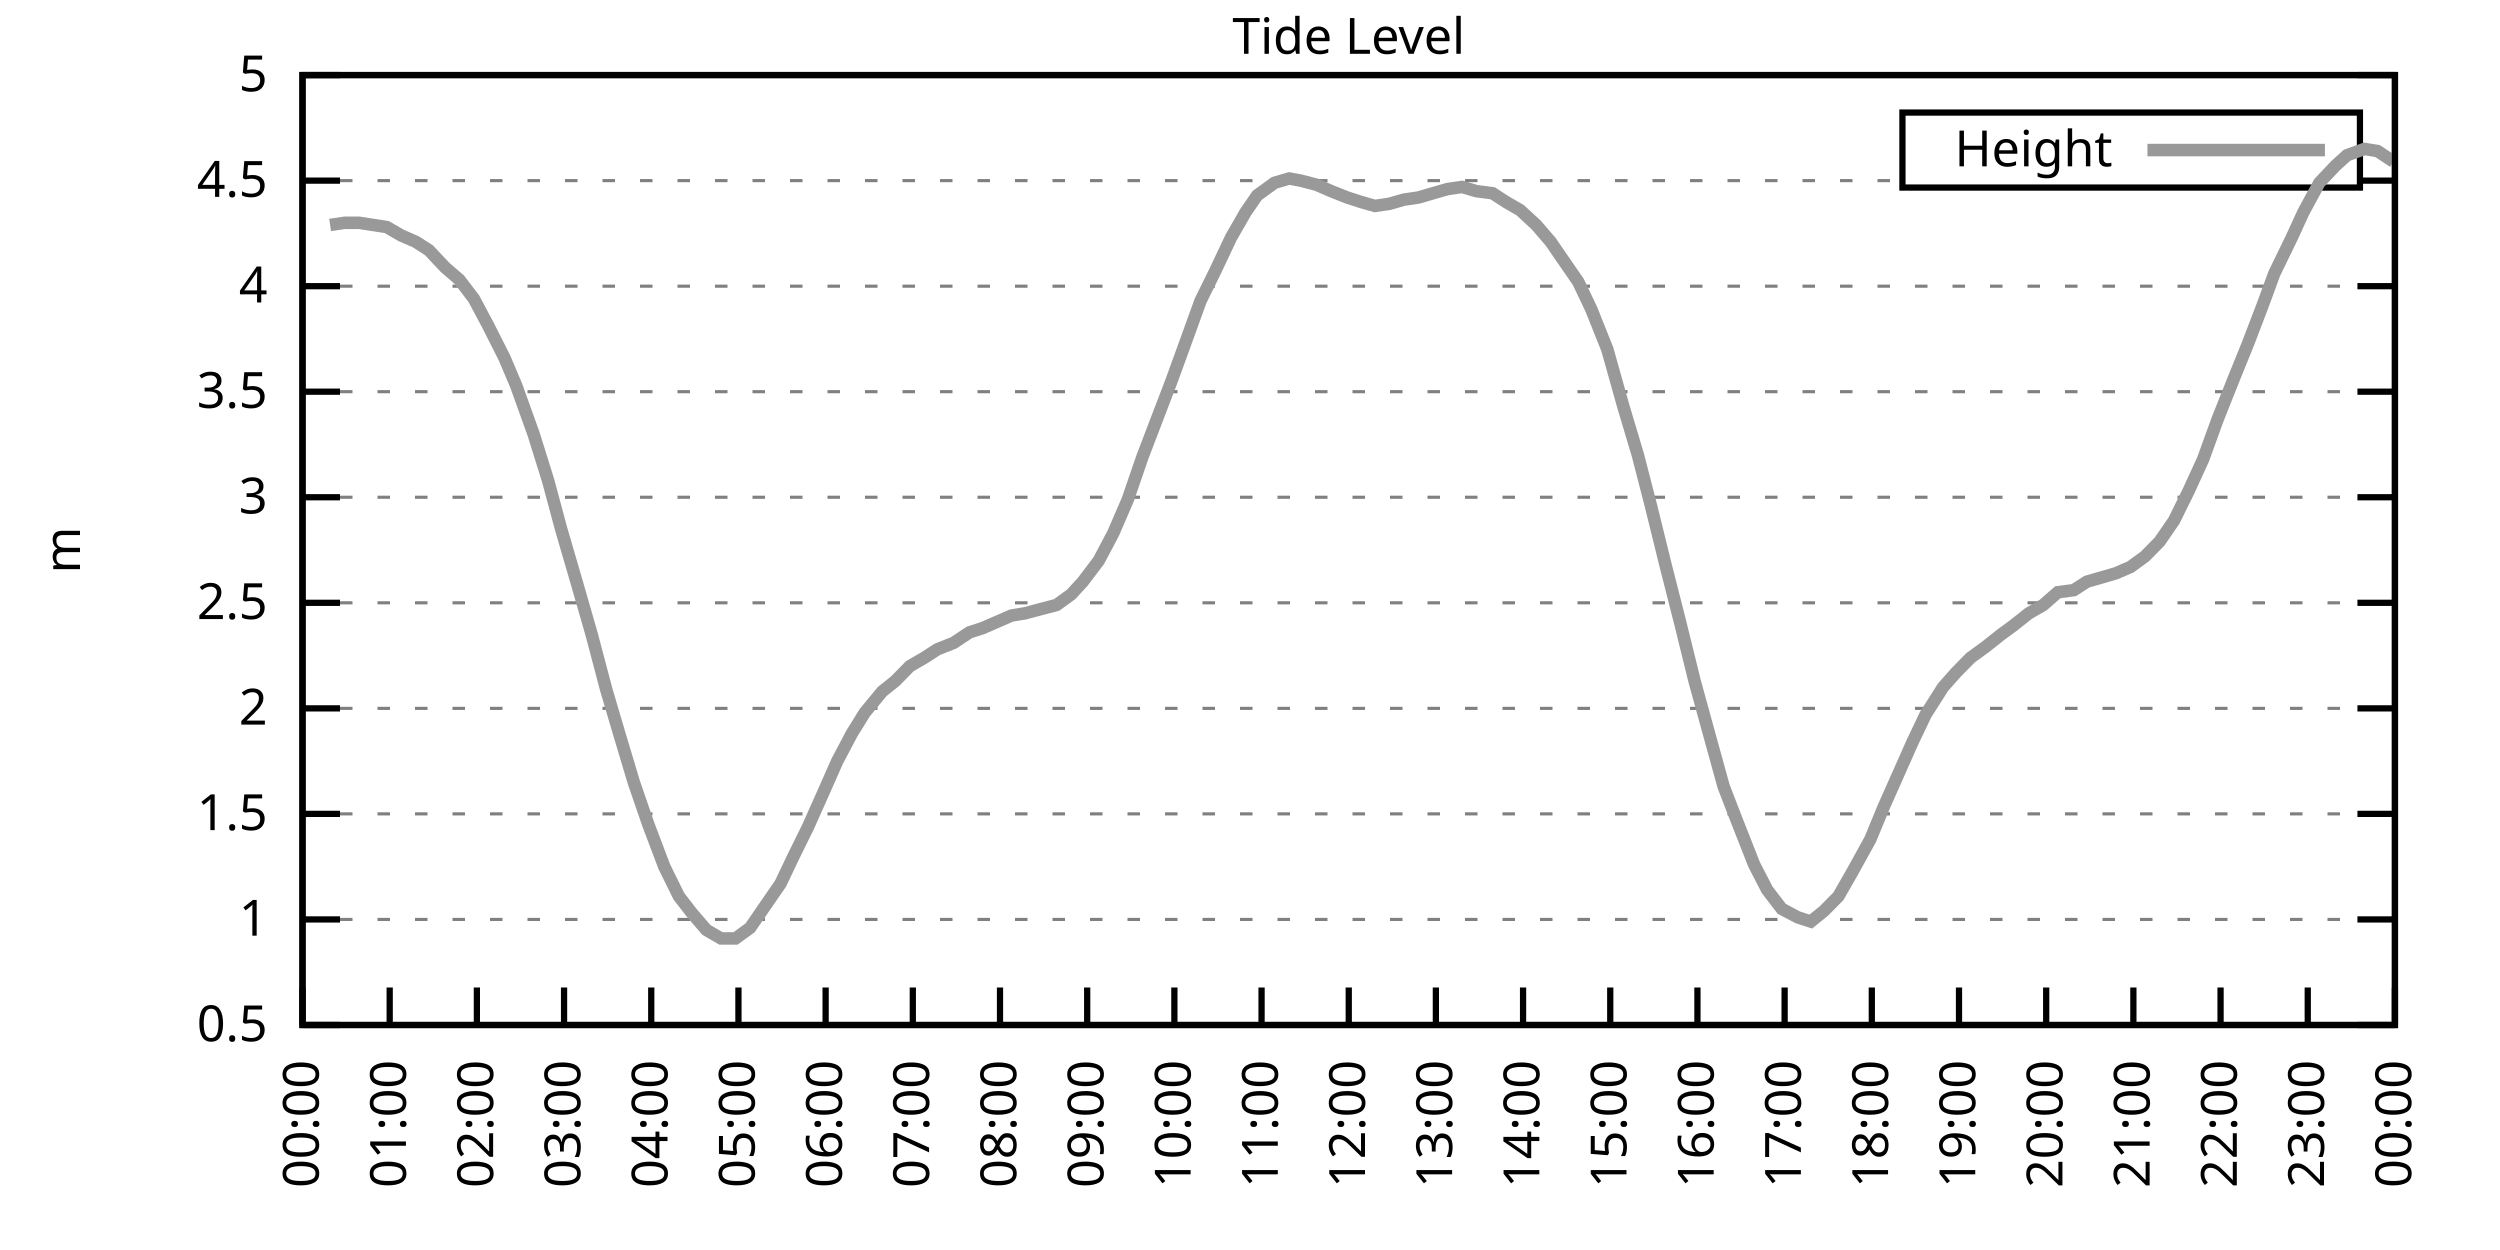
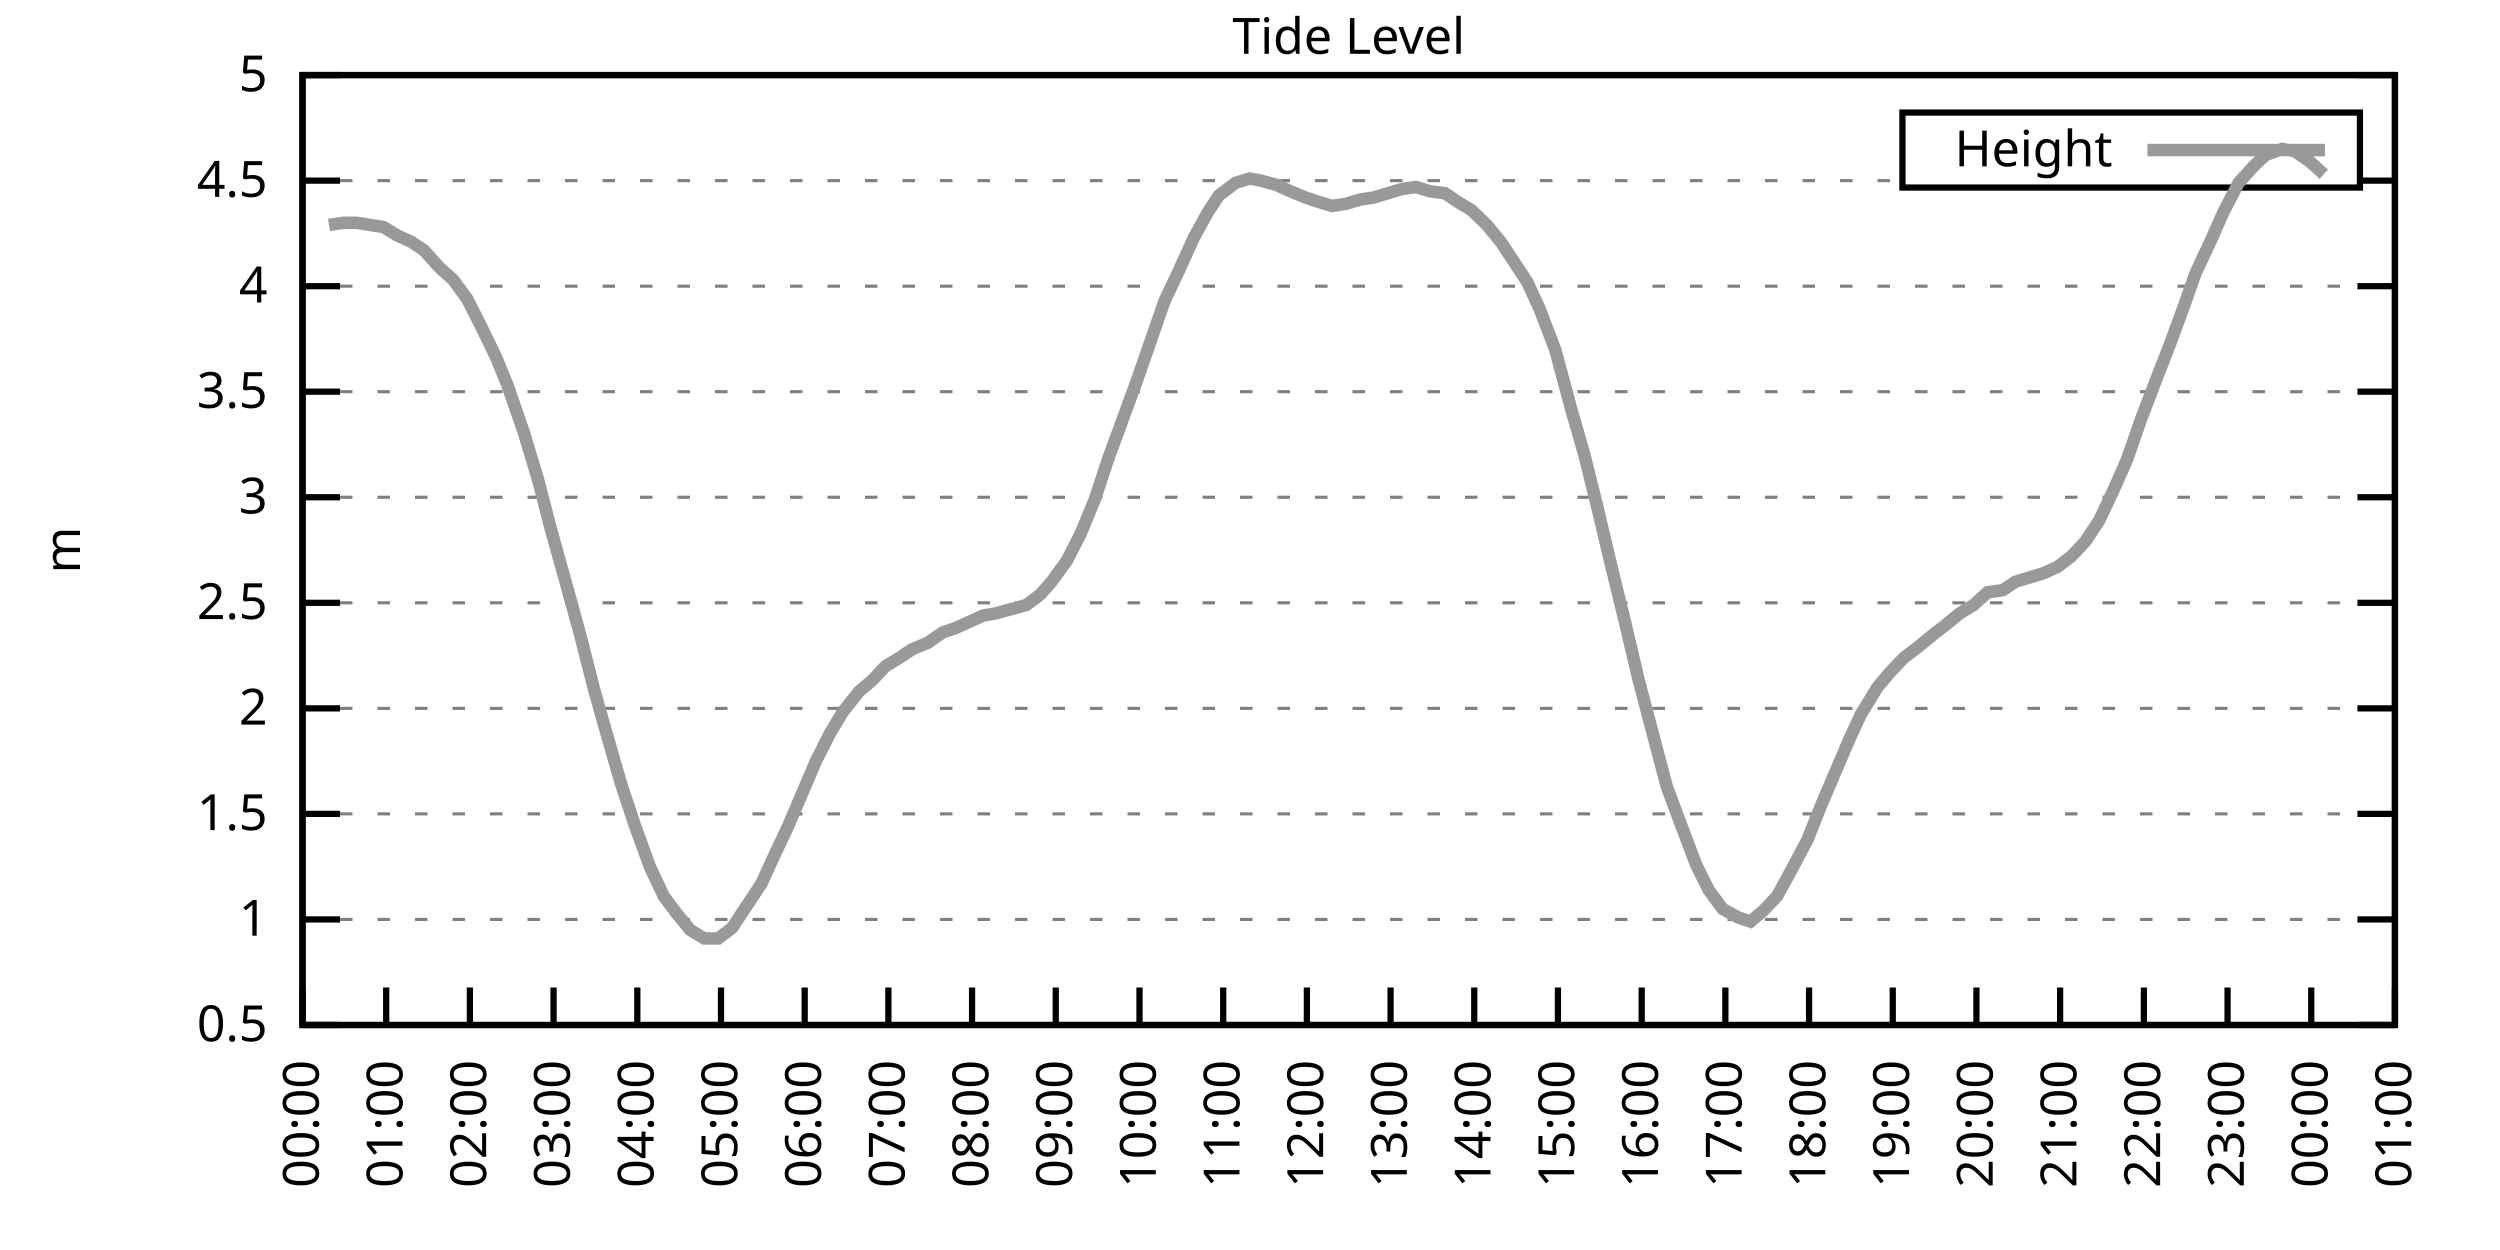
<svg xmlns="http://www.w3.org/2000/svg" xmlns:xlink="http://www.w3.org/1999/xlink" width="400" height="200" viewBox="0 0 400 200">
  <g id="gnuplot_canvas">
    <rect x="0" y="0" width="400" height="200" fill="none" />
    <defs>
      <circle id="gpDot" r="0.5" stroke-width="0.5" stroke="currentColor" />
      <path id="gpPt0" stroke-width="0.333" stroke="currentColor" d="M-1,0 h2 M0,-1 v2" />
      <path id="gpPt1" stroke-width="0.333" stroke="currentColor" d="M-1,-1 L1,1 M1,-1 L-1,1" />
      <path id="gpPt2" stroke-width="0.333" stroke="currentColor" d="M-1,0 L1,0 M0,-1 L0,1 M-1,-1 L1,1 M-1,1 L1,-1" />
      <rect id="gpPt3" stroke-width="0.333" stroke="currentColor" x="-1" y="-1" width="2" height="2" />
      <rect id="gpPt4" stroke-width="0.333" stroke="currentColor" fill="currentColor" x="-1" y="-1" width="2" height="2" />
      <circle id="gpPt5" stroke-width="0.333" stroke="currentColor" cx="0" cy="0" r="1" />
      <use xlink:href="#gpPt5" id="gpPt6" fill="currentColor" stroke="none" />
      <path id="gpPt7" stroke-width="0.333" stroke="currentColor" d="M0,-1.33 L-1.33,0.67 L1.33,0.67 z" />
      <use xlink:href="#gpPt7" id="gpPt8" fill="currentColor" stroke="none" />
      <use xlink:href="#gpPt7" id="gpPt9" stroke="currentColor" transform="rotate(180)" />
      <use xlink:href="#gpPt9" id="gpPt10" fill="currentColor" stroke="none" />
      <use xlink:href="#gpPt3" id="gpPt11" stroke="currentColor" transform="rotate(45)" />
      <use xlink:href="#gpPt11" id="gpPt12" fill="currentColor" stroke="none" />
      <path id="gpPt13" stroke-width="0.333" stroke="currentColor" d="M0,1.330 L1.265,0.411 L0.782,-1.067 L-0.782,-1.076 L-1.265,0.411 z" />
      <use xlink:href="#gpPt13" id="gpPt14" fill="currentColor" stroke="none" />
      <filter id="textbox" filterUnits="objectBoundingBox" x="0" y="0" height="1" width="1">
        <feFlood flood-color="white" flood-opacity="1" result="bgnd" />
        <feComposite in="SourceGraphic" in2="bgnd" operator="atop" />
      </filter>
      <filter id="greybox" filterUnits="objectBoundingBox" x="0" y="0" height="1" width="1">
        <feFlood flood-color="lightgrey" flood-opacity="1" result="grey" />
        <feComposite in="SourceGraphic" in2="grey" operator="atop" />
      </filter>
    </defs>
    <g fill="none" color="white" stroke="currentColor" stroke-width="1.00" stroke-linecap="butt" stroke-linejoin="miter">
</g>
    <g fill="none" color="black" stroke="currentColor" stroke-width="1.00" stroke-linecap="butt" stroke-linejoin="miter">
      <g stroke="none" shape-rendering="crispEdges">
        <polygon fill="rgb(255, 255, 255)" points="48.40,164.00 383.18,164.00 383.18,12.02 48.40,12.02 " />
      </g>
    </g>
    <g fill="none" color="black" stroke="currentColor" stroke-width="1.00" stroke-linecap="butt" stroke-linejoin="miter">
</g>
    <g fill="none" color="black" stroke="black" stroke-width="0.50" stroke-linecap="butt" stroke-linejoin="miter">
</g>
    <g fill="none" color="gray" stroke="currentColor" stroke-width="0.50" stroke-linecap="butt" stroke-linejoin="miter">
      <path stroke="gray" stroke-dasharray="2,4" class="gridline" d="M48.40,164.00 L383.19,164.00  " />
    </g>
    <g fill="none" color="gray" stroke="gray" stroke-width="1.00" stroke-linecap="butt" stroke-linejoin="miter">
</g>
    <g fill="none" color="black" stroke="currentColor" stroke-width="1.00" stroke-linecap="butt" stroke-linejoin="miter">
      <path stroke="black" d="M48.40,164.00 L54.40,164.00 M383.19,164.00 L377.19,164.00  " />
      <g transform="translate(42.80,166.60)" stroke="none" fill="black" font-family="Sans" font-size="8.00" text-anchor="end">
        <text>
          <tspan font-family="Sans"> 0.5</tspan>
        </text>
      </g>
    </g>
    <g fill="none" color="black" stroke="currentColor" stroke-width="1.00" stroke-linecap="butt" stroke-linejoin="miter">
</g>
    <g fill="none" color="black" stroke="black" stroke-width="0.50" stroke-linecap="butt" stroke-linejoin="miter">
</g>
    <g fill="none" color="gray" stroke="currentColor" stroke-width="0.50" stroke-linecap="butt" stroke-linejoin="miter">
      <path stroke="gray" stroke-dasharray="2,4" class="gridline" d="M48.40,147.11 L383.19,147.11  " />
    </g>
    <g fill="none" color="gray" stroke="gray" stroke-width="1.00" stroke-linecap="butt" stroke-linejoin="miter">
</g>
    <g fill="none" color="black" stroke="currentColor" stroke-width="1.00" stroke-linecap="butt" stroke-linejoin="miter">
      <path stroke="black" d="M48.40,147.11 L54.40,147.11 M383.19,147.11 L377.19,147.11  " />
      <g transform="translate(42.80,149.71)" stroke="none" fill="black" font-family="Sans" font-size="8.00" text-anchor="end">
        <text>
          <tspan font-family="Sans"> 1</tspan>
        </text>
      </g>
    </g>
    <g fill="none" color="black" stroke="currentColor" stroke-width="1.00" stroke-linecap="butt" stroke-linejoin="miter">
</g>
    <g fill="none" color="black" stroke="black" stroke-width="0.50" stroke-linecap="butt" stroke-linejoin="miter">
</g>
    <g fill="none" color="gray" stroke="currentColor" stroke-width="0.50" stroke-linecap="butt" stroke-linejoin="miter">
      <path stroke="gray" stroke-dasharray="2,4" class="gridline" d="M48.40,130.22 L383.19,130.22  " />
    </g>
    <g fill="none" color="gray" stroke="gray" stroke-width="1.00" stroke-linecap="butt" stroke-linejoin="miter">
</g>
    <g fill="none" color="black" stroke="currentColor" stroke-width="1.00" stroke-linecap="butt" stroke-linejoin="miter">
      <path stroke="black" d="M48.40,130.22 L54.40,130.22 M383.19,130.22 L377.19,130.22  " />
      <g transform="translate(42.80,132.82)" stroke="none" fill="black" font-family="Sans" font-size="8.00" text-anchor="end">
        <text>
          <tspan font-family="Sans"> 1.5</tspan>
        </text>
      </g>
    </g>
    <g fill="none" color="black" stroke="currentColor" stroke-width="1.00" stroke-linecap="butt" stroke-linejoin="miter">
</g>
    <g fill="none" color="black" stroke="black" stroke-width="0.50" stroke-linecap="butt" stroke-linejoin="miter">
</g>
    <g fill="none" color="gray" stroke="currentColor" stroke-width="0.50" stroke-linecap="butt" stroke-linejoin="miter">
      <path stroke="gray" stroke-dasharray="2,4" class="gridline" d="M48.40,113.34 L383.19,113.34  " />
    </g>
    <g fill="none" color="gray" stroke="gray" stroke-width="1.00" stroke-linecap="butt" stroke-linejoin="miter">
</g>
    <g fill="none" color="black" stroke="currentColor" stroke-width="1.00" stroke-linecap="butt" stroke-linejoin="miter">
      <path stroke="black" d="M48.40,113.34 L54.40,113.34 M383.19,113.34 L377.19,113.34  " />
      <g transform="translate(42.80,115.94)" stroke="none" fill="black" font-family="Sans" font-size="8.00" text-anchor="end">
        <text>
          <tspan font-family="Sans"> 2</tspan>
        </text>
      </g>
    </g>
    <g fill="none" color="black" stroke="currentColor" stroke-width="1.00" stroke-linecap="butt" stroke-linejoin="miter">
</g>
    <g fill="none" color="black" stroke="black" stroke-width="0.50" stroke-linecap="butt" stroke-linejoin="miter">
</g>
    <g fill="none" color="gray" stroke="currentColor" stroke-width="0.50" stroke-linecap="butt" stroke-linejoin="miter">
      <path stroke="gray" stroke-dasharray="2,4" class="gridline" d="M48.40,96.45 L383.19,96.45  " />
    </g>
    <g fill="none" color="gray" stroke="gray" stroke-width="1.00" stroke-linecap="butt" stroke-linejoin="miter">
</g>
    <g fill="none" color="black" stroke="currentColor" stroke-width="1.00" stroke-linecap="butt" stroke-linejoin="miter">
      <path stroke="black" d="M48.40,96.45 L54.40,96.45 M383.19,96.45 L377.19,96.45  " />
      <g transform="translate(42.80,99.05)" stroke="none" fill="black" font-family="Sans" font-size="8.00" text-anchor="end">
        <text>
          <tspan font-family="Sans"> 2.5</tspan>
        </text>
      </g>
    </g>
    <g fill="none" color="black" stroke="currentColor" stroke-width="1.00" stroke-linecap="butt" stroke-linejoin="miter">
</g>
    <g fill="none" color="black" stroke="black" stroke-width="0.50" stroke-linecap="butt" stroke-linejoin="miter">
</g>
    <g fill="none" color="gray" stroke="currentColor" stroke-width="0.50" stroke-linecap="butt" stroke-linejoin="miter">
      <path stroke="gray" stroke-dasharray="2,4" class="gridline" d="M48.40,79.56 L383.19,79.56  " />
    </g>
    <g fill="none" color="gray" stroke="gray" stroke-width="1.00" stroke-linecap="butt" stroke-linejoin="miter">
</g>
    <g fill="none" color="black" stroke="currentColor" stroke-width="1.00" stroke-linecap="butt" stroke-linejoin="miter">
      <path stroke="black" d="M48.40,79.56 L54.40,79.56 M383.19,79.56 L377.19,79.56  " />
      <g transform="translate(42.80,82.16)" stroke="none" fill="black" font-family="Sans" font-size="8.00" text-anchor="end">
        <text>
          <tspan font-family="Sans"> 3</tspan>
        </text>
      </g>
    </g>
    <g fill="none" color="black" stroke="currentColor" stroke-width="1.00" stroke-linecap="butt" stroke-linejoin="miter">
</g>
    <g fill="none" color="black" stroke="black" stroke-width="0.50" stroke-linecap="butt" stroke-linejoin="miter">
</g>
    <g fill="none" color="gray" stroke="currentColor" stroke-width="0.50" stroke-linecap="butt" stroke-linejoin="miter">
      <path stroke="gray" stroke-dasharray="2,4" class="gridline" d="M48.40,62.67 L383.19,62.67  " />
    </g>
    <g fill="none" color="gray" stroke="gray" stroke-width="1.00" stroke-linecap="butt" stroke-linejoin="miter">
</g>
    <g fill="none" color="black" stroke="currentColor" stroke-width="1.00" stroke-linecap="butt" stroke-linejoin="miter">
      <path stroke="black" d="M48.40,62.67 L54.40,62.67 M383.19,62.67 L377.19,62.67  " />
      <g transform="translate(42.80,65.27)" stroke="none" fill="black" font-family="Sans" font-size="8.00" text-anchor="end">
        <text>
          <tspan font-family="Sans"> 3.5</tspan>
        </text>
      </g>
    </g>
    <g fill="none" color="black" stroke="currentColor" stroke-width="1.00" stroke-linecap="butt" stroke-linejoin="miter">
</g>
    <g fill="none" color="black" stroke="black" stroke-width="0.50" stroke-linecap="butt" stroke-linejoin="miter">
</g>
    <g fill="none" color="gray" stroke="currentColor" stroke-width="0.50" stroke-linecap="butt" stroke-linejoin="miter">
      <path stroke="gray" stroke-dasharray="2,4" class="gridline" d="M48.40,45.79 L383.19,45.79  " />
    </g>
    <g fill="none" color="gray" stroke="gray" stroke-width="1.00" stroke-linecap="butt" stroke-linejoin="miter">
</g>
    <g fill="none" color="black" stroke="currentColor" stroke-width="1.00" stroke-linecap="butt" stroke-linejoin="miter">
      <path stroke="black" d="M48.40,45.79 L54.40,45.79 M383.19,45.79 L377.19,45.79  " />
      <g transform="translate(42.80,48.39)" stroke="none" fill="black" font-family="Sans" font-size="8.00" text-anchor="end">
        <text>
          <tspan font-family="Sans"> 4</tspan>
        </text>
      </g>
    </g>
    <g fill="none" color="black" stroke="currentColor" stroke-width="1.00" stroke-linecap="butt" stroke-linejoin="miter">
</g>
    <g fill="none" color="black" stroke="black" stroke-width="0.50" stroke-linecap="butt" stroke-linejoin="miter">
</g>
    <g fill="none" color="gray" stroke="currentColor" stroke-width="0.50" stroke-linecap="butt" stroke-linejoin="miter">
      <path stroke="gray" stroke-dasharray="2,4" class="gridline" d="M48.40,28.90 L304.39,28.90 M377.59,28.90 L383.19,28.90  " />
    </g>
    <g fill="none" color="gray" stroke="gray" stroke-width="1.00" stroke-linecap="butt" stroke-linejoin="miter">
</g>
    <g fill="none" color="black" stroke="currentColor" stroke-width="1.00" stroke-linecap="butt" stroke-linejoin="miter">
      <path stroke="black" d="M48.40,28.90 L54.40,28.90 M383.19,28.90 L377.19,28.90  " />
      <g transform="translate(42.80,31.50)" stroke="none" fill="black" font-family="Sans" font-size="8.00" text-anchor="end">
        <text>
          <tspan font-family="Sans"> 4.5</tspan>
        </text>
      </g>
    </g>
    <g fill="none" color="black" stroke="currentColor" stroke-width="1.00" stroke-linecap="butt" stroke-linejoin="miter">
</g>
    <g fill="none" color="black" stroke="black" stroke-width="0.50" stroke-linecap="butt" stroke-linejoin="miter">
</g>
    <g fill="none" color="gray" stroke="currentColor" stroke-width="0.50" stroke-linecap="butt" stroke-linejoin="miter">
      <path stroke="gray" stroke-dasharray="2,4" class="gridline" d="M48.40,12.01 L383.19,12.01  " />
    </g>
    <g fill="none" color="gray" stroke="gray" stroke-width="1.00" stroke-linecap="butt" stroke-linejoin="miter">
</g>
    <g fill="none" color="black" stroke="currentColor" stroke-width="1.00" stroke-linecap="butt" stroke-linejoin="miter">
      <path stroke="black" d="M48.40,12.01 L54.40,12.01 M383.19,12.01 L377.19,12.01  " />
      <g transform="translate(42.80,14.61)" stroke="none" fill="black" font-family="Sans" font-size="8.00" text-anchor="end">
        <text>
          <tspan font-family="Sans"> 5</tspan>
        </text>
      </g>
    </g>
    <g fill="none" color="black" stroke="currentColor" stroke-width="1.00" stroke-linecap="butt" stroke-linejoin="miter">
      <path stroke="black" d="M48.40,164.00 L48.40,158.00  " />
      <g transform="translate(51.00,169.60) rotate(270.00)" stroke="none" fill="black" font-family="Sans" font-size="8.00" text-anchor="end">
        <text>
          <tspan font-family="Sans">00:00</tspan>
        </text>
      </g>
    </g>
    <g fill="none" color="black" stroke="currentColor" stroke-width="1.00" stroke-linecap="butt" stroke-linejoin="miter">
-       <path stroke="black" d="M62.35,164.00 L62.35,158.00  " />
-       <g transform="translate(64.95,169.60) rotate(270.00)" stroke="none" fill="black" font-family="Sans" font-size="8.00" text-anchor="end">
+       <path stroke="black" d="M61.79,164.00 L61.79,158.00  " />
+       <g transform="translate(64.39,169.60) rotate(270.00)" stroke="none" fill="black" font-family="Sans" font-size="8.00" text-anchor="end">
        <text>
          <tspan font-family="Sans">01:00</tspan>
        </text>
      </g>
    </g>
    <g fill="none" color="black" stroke="currentColor" stroke-width="1.00" stroke-linecap="butt" stroke-linejoin="miter">
-       <path stroke="black" d="M76.30,164.00 L76.30,158.00  " />
-       <g transform="translate(78.90,169.60) rotate(270.00)" stroke="none" fill="black" font-family="Sans" font-size="8.00" text-anchor="end">
+       <path stroke="black" d="M75.18,164.00 L75.18,158.00  " />
+       <g transform="translate(77.78,169.60) rotate(270.00)" stroke="none" fill="black" font-family="Sans" font-size="8.00" text-anchor="end">
        <text>
          <tspan font-family="Sans">02:00</tspan>
        </text>
      </g>
    </g>
    <g fill="none" color="black" stroke="currentColor" stroke-width="1.00" stroke-linecap="butt" stroke-linejoin="miter">
-       <path stroke="black" d="M90.25,164.00 L90.25,158.00  " />
-       <g transform="translate(92.85,169.60) rotate(270.00)" stroke="none" fill="black" font-family="Sans" font-size="8.00" text-anchor="end">
+       <path stroke="black" d="M88.57,164.00 L88.57,158.00  " />
+       <g transform="translate(91.17,169.60) rotate(270.00)" stroke="none" fill="black" font-family="Sans" font-size="8.00" text-anchor="end">
        <text>
          <tspan font-family="Sans">03:00</tspan>
        </text>
      </g>
    </g>
    <g fill="none" color="black" stroke="currentColor" stroke-width="1.00" stroke-linecap="butt" stroke-linejoin="miter">
-       <path stroke="black" d="M104.20,164.00 L104.20,158.00  " />
-       <g transform="translate(106.80,169.60) rotate(270.00)" stroke="none" fill="black" font-family="Sans" font-size="8.00" text-anchor="end">
+       <path stroke="black" d="M101.97,164.00 L101.97,158.00  " />
+       <g transform="translate(104.57,169.60) rotate(270.00)" stroke="none" fill="black" font-family="Sans" font-size="8.00" text-anchor="end">
        <text>
          <tspan font-family="Sans">04:00</tspan>
        </text>
      </g>
    </g>
    <g fill="none" color="black" stroke="currentColor" stroke-width="1.00" stroke-linecap="butt" stroke-linejoin="miter">
-       <path stroke="black" d="M118.15,164.00 L118.15,158.00  " />
-       <g transform="translate(120.75,169.60) rotate(270.00)" stroke="none" fill="black" font-family="Sans" font-size="8.00" text-anchor="end">
+       <path stroke="black" d="M115.36,164.00 L115.36,158.00  " />
+       <g transform="translate(117.96,169.60) rotate(270.00)" stroke="none" fill="black" font-family="Sans" font-size="8.00" text-anchor="end">
        <text>
          <tspan font-family="Sans">05:00</tspan>
        </text>
      </g>
    </g>
    <g fill="none" color="black" stroke="currentColor" stroke-width="1.00" stroke-linecap="butt" stroke-linejoin="miter">
-       <path stroke="black" d="M132.10,164.00 L132.10,158.00  " />
-       <g transform="translate(134.70,169.60) rotate(270.00)" stroke="none" fill="black" font-family="Sans" font-size="8.00" text-anchor="end">
+       <path stroke="black" d="M128.75,164.00 L128.75,158.00  " />
+       <g transform="translate(131.35,169.60) rotate(270.00)" stroke="none" fill="black" font-family="Sans" font-size="8.00" text-anchor="end">
        <text>
          <tspan font-family="Sans">06:00</tspan>
        </text>
      </g>
    </g>
    <g fill="none" color="black" stroke="currentColor" stroke-width="1.00" stroke-linecap="butt" stroke-linejoin="miter">
-       <path stroke="black" d="M146.05,164.00 L146.05,158.00  " />
-       <g transform="translate(148.65,169.60) rotate(270.00)" stroke="none" fill="black" font-family="Sans" font-size="8.00" text-anchor="end">
+       <path stroke="black" d="M142.14,164.00 L142.14,158.00  " />
+       <g transform="translate(144.74,169.60) rotate(270.00)" stroke="none" fill="black" font-family="Sans" font-size="8.00" text-anchor="end">
        <text>
          <tspan font-family="Sans">07:00</tspan>
        </text>
      </g>
    </g>
    <g fill="none" color="black" stroke="currentColor" stroke-width="1.00" stroke-linecap="butt" stroke-linejoin="miter">
-       <path stroke="black" d="M160.00,164.00 L160.00,158.00  " />
-       <g transform="translate(162.60,169.60) rotate(270.00)" stroke="none" fill="black" font-family="Sans" font-size="8.00" text-anchor="end">
+       <path stroke="black" d="M155.53,164.00 L155.53,158.00  " />
+       <g transform="translate(158.13,169.60) rotate(270.00)" stroke="none" fill="black" font-family="Sans" font-size="8.00" text-anchor="end">
        <text>
          <tspan font-family="Sans">08:00</tspan>
        </text>
      </g>
    </g>
    <g fill="none" color="black" stroke="currentColor" stroke-width="1.00" stroke-linecap="butt" stroke-linejoin="miter">
-       <path stroke="black" d="M173.95,164.00 L173.95,158.00  " />
-       <g transform="translate(176.55,169.60) rotate(270.00)" stroke="none" fill="black" font-family="Sans" font-size="8.00" text-anchor="end">
+       <path stroke="black" d="M168.92,164.00 L168.92,158.00  " />
+       <g transform="translate(171.52,169.60) rotate(270.00)" stroke="none" fill="black" font-family="Sans" font-size="8.00" text-anchor="end">
        <text>
          <tspan font-family="Sans">09:00</tspan>
        </text>
      </g>
    </g>
    <g fill="none" color="black" stroke="currentColor" stroke-width="1.00" stroke-linecap="butt" stroke-linejoin="miter">
-       <path stroke="black" d="M187.90,164.00 L187.90,158.00  " />
-       <g transform="translate(190.50,169.60) rotate(270.00)" stroke="none" fill="black" font-family="Sans" font-size="8.00" text-anchor="end">
+       <path stroke="black" d="M182.32,164.00 L182.32,158.00  " />
+       <g transform="translate(184.92,169.60) rotate(270.00)" stroke="none" fill="black" font-family="Sans" font-size="8.00" text-anchor="end">
        <text>
          <tspan font-family="Sans">10:00</tspan>
        </text>
      </g>
    </g>
    <g fill="none" color="black" stroke="currentColor" stroke-width="1.00" stroke-linecap="butt" stroke-linejoin="miter">
-       <path stroke="black" d="M201.85,164.00 L201.85,158.00  " />
-       <g transform="translate(204.45,169.60) rotate(270.00)" stroke="none" fill="black" font-family="Sans" font-size="8.00" text-anchor="end">
+       <path stroke="black" d="M195.71,164.00 L195.71,158.00  " />
+       <g transform="translate(198.31,169.60) rotate(270.00)" stroke="none" fill="black" font-family="Sans" font-size="8.00" text-anchor="end">
        <text>
          <tspan font-family="Sans">11:00</tspan>
        </text>
      </g>
    </g>
    <g fill="none" color="black" stroke="currentColor" stroke-width="1.00" stroke-linecap="butt" stroke-linejoin="miter">
-       <path stroke="black" d="M215.80,164.00 L215.80,158.00  " />
-       <g transform="translate(218.40,169.60) rotate(270.00)" stroke="none" fill="black" font-family="Sans" font-size="8.00" text-anchor="end">
+       <path stroke="black" d="M209.10,164.00 L209.10,158.00  " />
+       <g transform="translate(211.70,169.60) rotate(270.00)" stroke="none" fill="black" font-family="Sans" font-size="8.00" text-anchor="end">
        <text>
          <tspan font-family="Sans">12:00</tspan>
        </text>
      </g>
    </g>
    <g fill="none" color="black" stroke="currentColor" stroke-width="1.00" stroke-linecap="butt" stroke-linejoin="miter">
-       <path stroke="black" d="M229.74,164.00 L229.74,158.00  " />
-       <g transform="translate(232.34,169.60) rotate(270.00)" stroke="none" fill="black" font-family="Sans" font-size="8.00" text-anchor="end">
+       <path stroke="black" d="M222.49,164.00 L222.49,158.00  " />
+       <g transform="translate(225.09,169.60) rotate(270.00)" stroke="none" fill="black" font-family="Sans" font-size="8.00" text-anchor="end">
        <text>
          <tspan font-family="Sans">13:00</tspan>
        </text>
      </g>
    </g>
    <g fill="none" color="black" stroke="currentColor" stroke-width="1.00" stroke-linecap="butt" stroke-linejoin="miter">
-       <path stroke="black" d="M243.69,164.00 L243.69,158.00  " />
-       <g transform="translate(246.29,169.60) rotate(270.00)" stroke="none" fill="black" font-family="Sans" font-size="8.00" text-anchor="end">
+       <path stroke="black" d="M235.88,164.00 L235.88,158.00  " />
+       <g transform="translate(238.48,169.60) rotate(270.00)" stroke="none" fill="black" font-family="Sans" font-size="8.00" text-anchor="end">
        <text>
          <tspan font-family="Sans">14:00</tspan>
        </text>
      </g>
    </g>
    <g fill="none" color="black" stroke="currentColor" stroke-width="1.00" stroke-linecap="butt" stroke-linejoin="miter">
-       <path stroke="black" d="M257.64,164.00 L257.64,158.00  " />
-       <g transform="translate(260.24,169.60) rotate(270.00)" stroke="none" fill="black" font-family="Sans" font-size="8.00" text-anchor="end">
+       <path stroke="black" d="M249.27,164.00 L249.27,158.00  " />
+       <g transform="translate(251.87,169.60) rotate(270.00)" stroke="none" fill="black" font-family="Sans" font-size="8.00" text-anchor="end">
        <text>
          <tspan font-family="Sans">15:00</tspan>
        </text>
      </g>
    </g>
    <g fill="none" color="black" stroke="currentColor" stroke-width="1.00" stroke-linecap="butt" stroke-linejoin="miter">
-       <path stroke="black" d="M271.59,164.00 L271.59,158.00  " />
-       <g transform="translate(274.19,169.60) rotate(270.00)" stroke="none" fill="black" font-family="Sans" font-size="8.00" text-anchor="end">
+       <path stroke="black" d="M262.67,164.00 L262.67,158.00  " />
+       <g transform="translate(265.27,169.60) rotate(270.00)" stroke="none" fill="black" font-family="Sans" font-size="8.00" text-anchor="end">
        <text>
          <tspan font-family="Sans">16:00</tspan>
        </text>
      </g>
    </g>
    <g fill="none" color="black" stroke="currentColor" stroke-width="1.00" stroke-linecap="butt" stroke-linejoin="miter">
-       <path stroke="black" d="M285.54,164.00 L285.54,158.00  " />
-       <g transform="translate(288.14,169.60) rotate(270.00)" stroke="none" fill="black" font-family="Sans" font-size="8.00" text-anchor="end">
+       <path stroke="black" d="M276.06,164.00 L276.06,158.00  " />
+       <g transform="translate(278.66,169.60) rotate(270.00)" stroke="none" fill="black" font-family="Sans" font-size="8.00" text-anchor="end">
        <text>
          <tspan font-family="Sans">17:00</tspan>
        </text>
      </g>
    </g>
    <g fill="none" color="black" stroke="currentColor" stroke-width="1.00" stroke-linecap="butt" stroke-linejoin="miter">
-       <path stroke="black" d="M299.49,164.00 L299.49,158.00  " />
-       <g transform="translate(302.09,169.60) rotate(270.00)" stroke="none" fill="black" font-family="Sans" font-size="8.00" text-anchor="end">
+       <path stroke="black" d="M289.45,164.00 L289.45,158.00  " />
+       <g transform="translate(292.05,169.60) rotate(270.00)" stroke="none" fill="black" font-family="Sans" font-size="8.00" text-anchor="end">
        <text>
          <tspan font-family="Sans">18:00</tspan>
        </text>
      </g>
    </g>
    <g fill="none" color="black" stroke="currentColor" stroke-width="1.00" stroke-linecap="butt" stroke-linejoin="miter">
-       <path stroke="black" d="M313.44,164.00 L313.44,158.00  " />
-       <g transform="translate(316.04,169.60) rotate(270.00)" stroke="none" fill="black" font-family="Sans" font-size="8.00" text-anchor="end">
+       <path stroke="black" d="M302.84,164.00 L302.84,158.00  " />
+       <g transform="translate(305.44,169.60) rotate(270.00)" stroke="none" fill="black" font-family="Sans" font-size="8.00" text-anchor="end">
        <text>
          <tspan font-family="Sans">19:00</tspan>
        </text>
      </g>
    </g>
    <g fill="none" color="black" stroke="currentColor" stroke-width="1.00" stroke-linecap="butt" stroke-linejoin="miter">
-       <path stroke="black" d="M327.39,164.00 L327.39,158.00  " />
-       <g transform="translate(329.99,169.60) rotate(270.00)" stroke="none" fill="black" font-family="Sans" font-size="8.00" text-anchor="end">
+       <path stroke="black" d="M316.23,164.00 L316.23,158.00  " />
+       <g transform="translate(318.83,169.60) rotate(270.00)" stroke="none" fill="black" font-family="Sans" font-size="8.00" text-anchor="end">
        <text>
          <tspan font-family="Sans">20:00</tspan>
        </text>
      </g>
    </g>
    <g fill="none" color="black" stroke="currentColor" stroke-width="1.00" stroke-linecap="butt" stroke-linejoin="miter">
-       <path stroke="black" d="M341.34,164.00 L341.34,158.00  " />
-       <g transform="translate(343.94,169.60) rotate(270.00)" stroke="none" fill="black" font-family="Sans" font-size="8.00" text-anchor="end">
+       <path stroke="black" d="M329.62,164.00 L329.62,158.00  " />
+       <g transform="translate(332.22,169.60) rotate(270.00)" stroke="none" fill="black" font-family="Sans" font-size="8.00" text-anchor="end">
        <text>
          <tspan font-family="Sans">21:00</tspan>
        </text>
      </g>
    </g>
    <g fill="none" color="black" stroke="currentColor" stroke-width="1.00" stroke-linecap="butt" stroke-linejoin="miter">
-       <path stroke="black" d="M355.29,164.00 L355.29,158.00  " />
-       <g transform="translate(357.89,169.60) rotate(270.00)" stroke="none" fill="black" font-family="Sans" font-size="8.00" text-anchor="end">
+       <path stroke="black" d="M343.02,164.00 L343.02,158.00  " />
+       <g transform="translate(345.62,169.60) rotate(270.00)" stroke="none" fill="black" font-family="Sans" font-size="8.00" text-anchor="end">
        <text>
          <tspan font-family="Sans">22:00</tspan>
        </text>
      </g>
    </g>
    <g fill="none" color="black" stroke="currentColor" stroke-width="1.00" stroke-linecap="butt" stroke-linejoin="miter">
-       <path stroke="black" d="M369.24,164.00 L369.24,158.00  " />
-       <g transform="translate(371.84,169.60) rotate(270.00)" stroke="none" fill="black" font-family="Sans" font-size="8.00" text-anchor="end">
+       <path stroke="black" d="M356.41,164.00 L356.41,158.00  " />
+       <g transform="translate(359.01,169.60) rotate(270.00)" stroke="none" fill="black" font-family="Sans" font-size="8.00" text-anchor="end">
        <text>
          <tspan font-family="Sans">23:00</tspan>
+         </text>
+       </g>
+     </g>
+     <g fill="none" color="black" stroke="currentColor" stroke-width="1.00" stroke-linecap="butt" stroke-linejoin="miter">
+       <path stroke="black" d="M369.80,164.00 L369.80,158.00  " />
+       <g transform="translate(372.40,169.60) rotate(270.00)" stroke="none" fill="black" font-family="Sans" font-size="8.00" text-anchor="end">
+         <text>
+           <tspan font-family="Sans">00:00</tspan>
        </text>
      </g>
    </g>
    <g fill="none" color="black" stroke="currentColor" stroke-width="1.00" stroke-linecap="butt" stroke-linejoin="miter">
      <path stroke="black" d="M383.19,164.00 L383.19,158.00  " />
      <g transform="translate(385.79,169.60) rotate(270.00)" stroke="none" fill="black" font-family="Sans" font-size="8.00" text-anchor="end">
        <text>
-           <tspan font-family="Sans">00:00</tspan>
+           <tspan font-family="Sans">01:00</tspan>
        </text>
      </g>
    </g>
    <g fill="none" color="black" stroke="currentColor" stroke-width="1.00" stroke-linecap="butt" stroke-linejoin="miter">
</g>
    <g fill="none" color="black" stroke="currentColor" stroke-width="1.00" stroke-linecap="butt" stroke-linejoin="miter">
      <path stroke="black" d="M48.40,12.01 L48.40,164.00 L383.19,164.00 L383.19,12.01 L48.40,12.01 Z  " />
    </g>
    <g fill="none" color="black" stroke="currentColor" stroke-width="1.00" stroke-linecap="butt" stroke-linejoin="miter">
</g>
    <g fill="none" color="black" stroke="currentColor" stroke-width="1.00" stroke-linecap="butt" stroke-linejoin="miter">
      <path stroke="black" d="M304.39,30.01 L304.39,18.01 L377.59,18.01 L377.59,30.01 L304.39,30.01 Z  " />
    </g>
    <g id="Tide_level_plot_1">
      <g fill="none" color="white" stroke="black" stroke-width="2.00" stroke-linecap="butt" stroke-linejoin="miter">
</g>
      <g fill="none" color="black" stroke="currentColor" stroke-width="2.00" stroke-linecap="butt" stroke-linejoin="miter">
        <g transform="translate(337.99,26.61)" stroke="none" fill="black" font-family="Sans" font-size="8.00" text-anchor="end">
          <text>
            <tspan font-family="Sans">Height</tspan>
          </text>
        </g>
      </g>
      <g fill="none" color="black" stroke="currentColor" stroke-width="2.00" stroke-linecap="butt" stroke-linejoin="miter">
-         <path stroke="rgb(153, 153, 153)" d="M343.59,24.01 L371.99,24.01 M52.82,35.99 L55.14,35.65 L57.47,35.65 L61.88,36.33 L64.21,37.68 L66.53,38.69   L68.63,40.04 L71.18,42.75 L73.51,44.77 L75.83,47.81 L78.16,52.20 L80.72,57.27 L82.58,61.66 L85.37,69.43   L87.69,76.86 L89.78,84.63 L92.34,93.41 L94.67,101.52 L96.99,110.30 L99.08,117.39 L101.41,125.16 L103.73,131.91   L106.29,138.67 L108.62,143.40 L110.71,146.10 L113.03,148.80 L115.36,150.15 L117.68,150.15 L120.01,148.46 L122.10,145.42   L124.89,141.37 L126.98,136.98 L129.31,132.25 L131.87,126.51 L133.96,121.78 L136.28,117.39 L138.37,114.01 L141.16,110.63   L143.26,108.95 L145.58,106.58 L147.91,105.23 L150.00,103.88 L152.56,102.87 L155.11,101.18 L157.21,100.50 L159.53,99.49   L161.86,98.48 L163.95,98.14 L166.51,97.46 L169.06,96.79 L171.39,95.10 L173.25,93.07 L175.81,89.69 L178.13,85.30   L180.46,79.90 L182.78,73.14 L187.43,60.98 L189.76,54.57 L192.08,48.15 L194.41,43.42 L196.96,38.02 L199.29,33.96   L201.15,31.26 L203.94,29.24 L206.26,28.56 L208.12,28.90 L210.68,29.57 L213.01,30.59 L215.56,31.60 L217.65,32.28   L219.98,32.95 L222.30,32.61 L224.63,31.94 L226.95,31.60 L229.28,30.92 L231.60,30.25 L233.93,29.91 L236.25,30.59   L238.81,30.92 L240.90,32.28 L243.23,33.63 L245.79,35.99 L248.11,38.69 L250.20,41.73 L252.53,45.11 L254.62,49.50   L257.18,55.92 L259.74,65.04 L262.06,72.81 L264.15,80.91 L266.48,90.37 L268.80,99.49 L271.13,108.95 L273.45,117.39   L275.78,125.83 L277.87,131.24 L280.66,138.33 L282.75,142.38 L285.08,145.42 L287.64,146.77 L289.73,147.45 L291.82,145.76   L294.15,143.40 L296.47,139.34 L299.26,134.28 L301.35,129.21 L306.00,118.74 L308.09,114.35 L310.88,109.96 L312.98,107.59   L315.30,105.23 L317.63,103.54 L320.18,101.52 L322.04,100.16 L324.60,98.14 L326.93,96.79 L329.25,94.76 L331.81,94.42   L333.90,93.07 L336.23,92.40 L338.55,91.72 L340.88,90.71 L343.20,89.02 L345.53,86.65 L347.85,83.28 L350.18,78.55   L352.50,73.48 L354.83,67.06 L357.38,60.65 L359.71,54.90 L362.03,48.83 L363.89,43.76 L366.68,38.02 L368.54,33.96   L371.10,29.24 L373.66,26.53 L375.52,24.84 L378.31,23.83 L380.40,24.17 L382.96,25.86  " />
+         <path stroke="rgb(153, 153, 153)" d="M343.59,24.01 L371.99,24.01 M52.64,35.99 L54.87,35.65 L57.10,35.65 L61.35,36.33 L63.58,37.68 L65.81,38.69   L67.82,40.04 L70.27,42.75 L72.50,44.77 L74.74,47.81 L76.97,52.20 L79.42,57.27 L81.21,61.66 L83.89,69.43   L86.12,76.86 L88.13,84.63 L90.58,93.41 L92.82,101.52 L95.05,110.30 L97.06,117.39 L99.29,125.16 L101.52,131.91   L103.98,138.67 L106.21,143.40 L108.22,146.10 L110.45,148.80 L112.68,150.15 L114.91,150.15 L117.14,148.46 L119.15,145.42   L121.83,141.37 L123.84,136.98 L126.07,132.25 L128.53,126.51 L130.54,121.78 L132.77,117.39 L134.78,114.01 L137.45,110.63   L139.46,108.95 L141.69,106.58 L143.93,105.23 L145.94,103.88 L148.39,102.87 L150.85,101.18 L152.85,100.50 L155.09,99.49   L157.32,98.48 L159.33,98.14 L161.78,97.46 L164.24,96.79 L166.47,95.10 L168.25,93.07 L170.71,89.69 L172.94,85.30   L175.17,79.90 L177.41,73.14 L181.87,60.98 L184.10,54.57 L186.33,48.15 L188.57,43.42 L191.02,38.02 L193.25,33.96   L195.04,31.26 L197.72,29.24 L199.95,28.56 L201.73,28.90 L204.19,29.57 L206.42,30.59 L208.88,31.60 L210.88,32.28   L213.12,32.95 L215.35,32.61 L217.58,31.94 L219.81,31.60 L222.04,30.92 L224.28,30.25 L226.51,29.91 L228.74,30.59   L231.20,30.92 L233.20,32.28 L235.44,33.63 L237.89,35.99 L240.12,38.69 L242.13,41.73 L244.36,45.11 L246.37,49.50   L248.83,55.92 L251.28,65.04 L253.51,72.81 L255.52,80.91 L257.76,90.37 L259.99,99.49 L262.22,108.95 L264.45,117.39   L266.68,125.83 L268.69,131.24 L271.37,138.33 L273.38,142.38 L275.61,145.42 L278.07,146.77 L280.07,147.45 L282.08,145.76   L284.32,143.40 L286.55,139.34 L289.23,134.28 L291.23,129.21 L295.70,118.74 L297.71,114.35 L300.39,109.96 L302.39,107.59   L304.63,105.23 L306.86,103.54 L309.31,101.52 L311.10,100.16 L313.55,98.14 L315.79,96.79 L318.02,94.76 L320.47,94.42   L322.48,93.07 L324.71,92.40 L326.95,91.72 L329.18,90.71 L331.41,89.02 L333.64,86.65 L335.87,83.28 L338.10,78.55   L340.34,73.48 L342.57,67.06 L345.02,60.65 L347.26,54.90 L349.49,48.83 L351.27,43.76 L353.95,38.02 L355.74,33.96   L358.19,29.24 L360.65,26.53 L362.43,24.84 L365.11,23.83 L367.12,24.17 L369.58,25.86 L371.81,27.88  " />
      </g>
    </g>
    <g fill="none" color="black" stroke="currentColor" stroke-width="2.00" stroke-linecap="butt" stroke-linejoin="miter">
</g>
    <g fill="none" color="black" stroke="black" stroke-width="1.00" stroke-linecap="butt" stroke-linejoin="miter">
</g>
    <g fill="none" color="black" stroke="currentColor" stroke-width="1.00" stroke-linecap="butt" stroke-linejoin="miter">
      <path stroke="black" d="M48.40,12.01 L48.40,164.00 L383.19,164.00 L383.19,12.01 L48.40,12.01 Z  " />
      <g transform="translate(12.80,88.01) rotate(270.00)" stroke="none" fill="black" font-family="Sans" font-size="8.00" text-anchor="middle">
        <text>
          <tspan font-family="Sans">m</tspan>
        </text>
      </g>
    </g>
    <g fill="none" color="black" stroke="currentColor" stroke-width="1.00" stroke-linecap="butt" stroke-linejoin="miter">
</g>
    <g fill="none" color="black" stroke="currentColor" stroke-width="1.00" stroke-linecap="butt" stroke-linejoin="miter">
      <g transform="translate(215.79,8.61)" stroke="none" fill="black" font-family="Sans" font-size="8.00" text-anchor="middle">
        <text>
          <tspan font-family="Sans">Tide Level</tspan>
        </text>
      </g>
    </g>
    <g fill="none" color="black" stroke="currentColor" stroke-width="1.00" stroke-linecap="butt" stroke-linejoin="miter">
</g>
  </g>
</svg>
